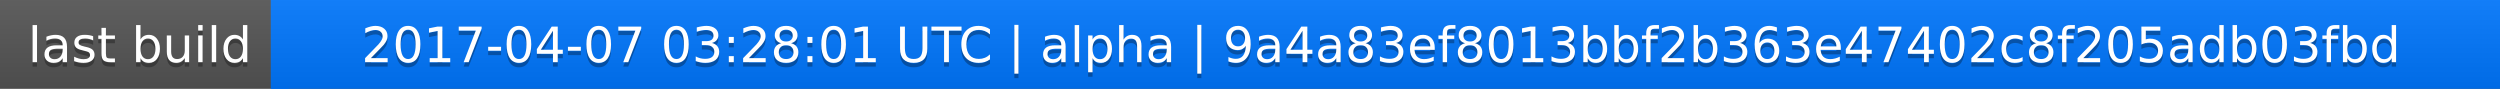
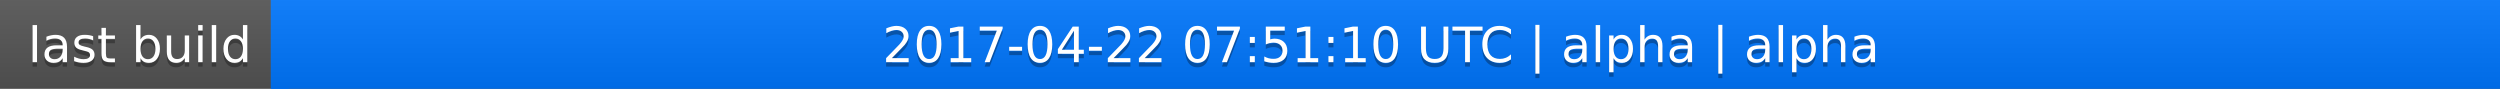
<svg xmlns="http://www.w3.org/2000/svg" width="563" height="20">
  <linearGradient id="a" x2="0" y2="100%">
    <stop offset="0" stop-color="#bbb" stop-opacity=".1" />
    <stop offset="1" stop-opacity=".1" />
  </linearGradient>
  <rect rx="0" width="563" height="20" fill="#555" />
  <rect rx="0" x="61" width="502" height="20" fill="#07f" />
  <path fill="#07f" d="M61 0h4v20h-4z" />
  <rect rx="0" width="563" height="20" fill="url(#a)" />
  <g fill="#fff" text-anchor="middle" font-family="DejaVu Sans,Verdana,Geneva,sans-serif" font-size="11">
    <text x="31.5" y="15" fill="#010101" fill-opacity=".3">last build</text>
    <text x="31.5" y="14">last build</text>
-     <text x="311" y="15" fill="#010101" fill-opacity=".3">2017-04-07 03:28:01 UTC | alpha | 9a4a83ef8013bbf2b363e47402c8f205adb03fbd</text>
-     <text x="311" y="14">2017-04-07 03:28:01 UTC | alpha | 9a4a83ef8013bbf2b363e47402c8f205adb03fbd</text>
+     <text x="311" y="15" fill="#010101" fill-opacity=".3">2017-04-22 07:51:10 UTC | alpha | alpha</text>
+     <text x="311" y="14">2017-04-22 07:51:10 UTC | alpha | alpha</text>
  </g>
</svg>
